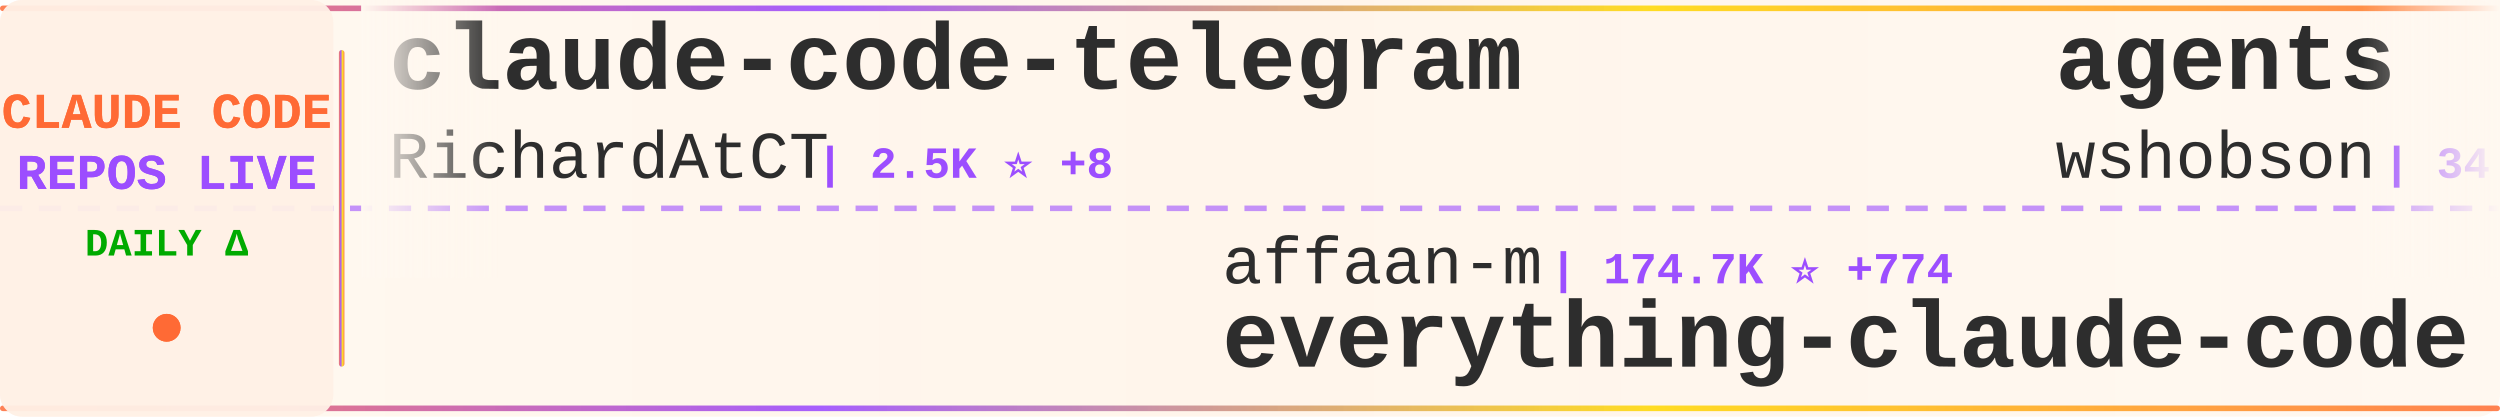
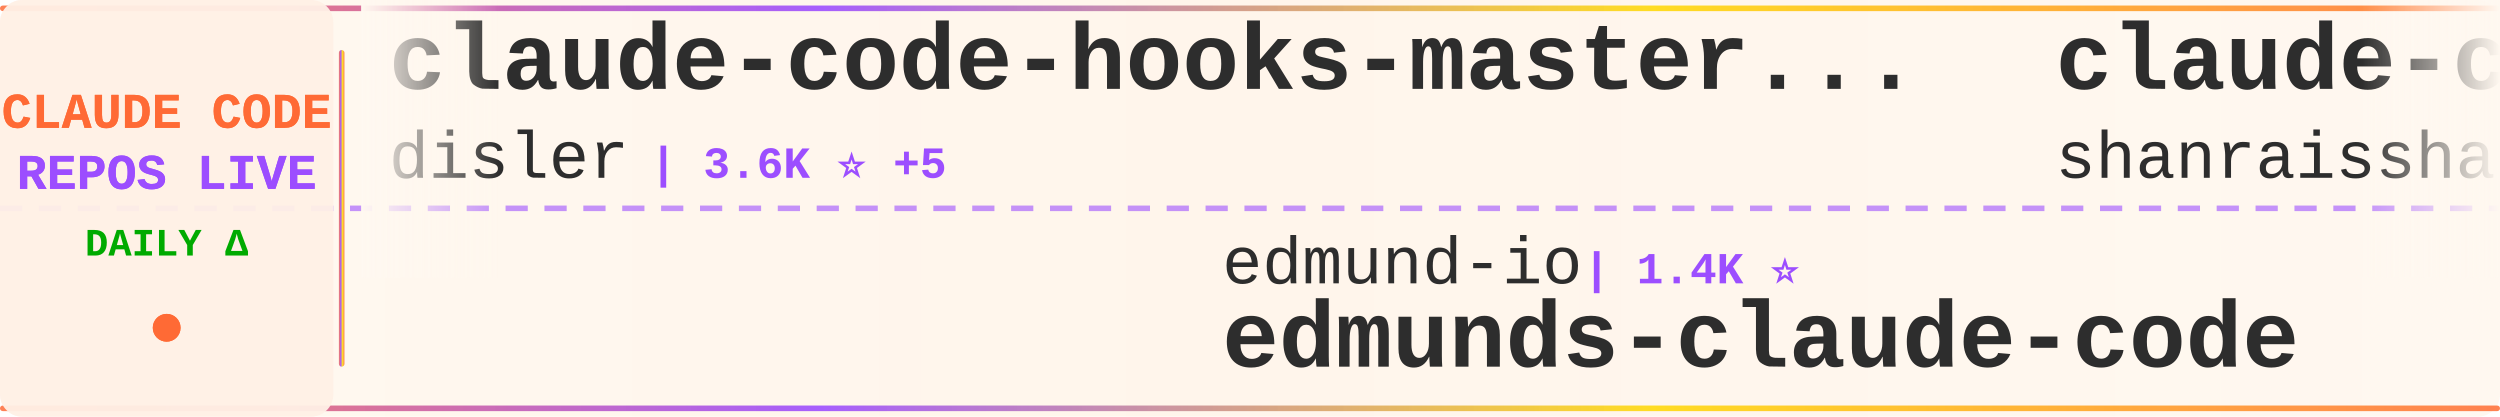
<svg xmlns="http://www.w3.org/2000/svg" width="900" height="150">
  <defs>
    <linearGradient id="tickerBg" x1="0%" y1="0%" x2="100%" y2="0%">
      <stop offset="0%" style="stop-color:#fff8f0;stop-opacity:0.98" />
      <stop offset="50%" style="stop-color:#fff5eb;stop-opacity:1" />
      <stop offset="100%" style="stop-color:#fff8f0;stop-opacity:0.98" />
    </linearGradient>
    <linearGradient id="borderGrad" x1="0%" y1="0%" x2="100%" y2="0%">
      <stop offset="0%" style="stop-color:#FF6B35;stop-opacity:0.85">
        <animate attributeName="stop-opacity" values="0.85;1;0.85" dur="2s" repeatCount="indefinite" />
      </stop>
      <stop offset="33%" style="stop-color:#9C4EFF;stop-opacity:0.9">
        <animate attributeName="stop-opacity" values="0.9;1;0.9" dur="2.2s" repeatCount="indefinite" />
      </stop>
      <stop offset="66%" style="stop-color:#FFD700;stop-opacity:0.85">
        <animate attributeName="stop-opacity" values="0.85;1;0.85" dur="1.8s" repeatCount="indefinite" />
      </stop>
      <stop offset="100%" style="stop-color:#FF6B35;stop-opacity:0.85">
        <animate attributeName="stop-opacity" values="0.85;1;0.85" dur="2s" repeatCount="indefinite" />
      </stop>
    </linearGradient>
    <filter id="textGlow">
      <feGaussianBlur stdDeviation="0.15" result="coloredBlur" />
      <feMerge>
        <feMergeNode in="coloredBlur" />
        <feMergeNode in="SourceGraphic" />
      </feMerge>
    </filter>
    <filter id="metricGlow">
      <feGaussianBlur stdDeviation="0.2" result="coloredBlur" />
      <feMerge>
        <feMergeNode in="coloredBlur" />
        <feMergeNode in="SourceGraphic" />
      </feMerge>
    </filter>
    <linearGradient id="leftFade" x1="0%" y1="0%" x2="100%" y2="0%">
      <stop offset="0%" style="stop-color:#fff8f0;stop-opacity:1" />
      <stop offset="100%" style="stop-color:#fff8f0;stop-opacity:0" />
    </linearGradient>
    <linearGradient id="rightFade" x1="0%" y1="0%" x2="100%" y2="0%">
      <stop offset="0%" style="stop-color:#fff8f0;stop-opacity:0" />
      <stop offset="100%" style="stop-color:#fff8f0;stop-opacity:1" />
    </linearGradient>
  </defs>
  <rect width="900" height="150" fill="url(#tickerBg)" rx="8" />
  <rect x="0" y="2" width="900" height="2" fill="url(#borderGrad)" rx="1" />
  <rect x="0" y="146" width="900" height="2" fill="url(#borderGrad)" rx="1" />
  <line x1="0" y1="75" x2="900" y2="75" stroke="#9C4EFF" stroke-width="2" stroke-dasharray="8 6" opacity="0.6" />
  <rect x="0" y="0" width="120" height="150" fill="#fff0e6" opacity="0.95" rx="8" />
  <text x="60" y="46" font-family="'Courier New', monospace" font-size="18" font-weight="bold" fill="#FF6B35" text-anchor="middle" filter="url(#textGlow)">
    CLAUDE CODE
  </text>
  <text x="60" y="68" font-family="'Courier New', monospace" font-size="18" font-weight="bold" fill="#9C4EFF" text-anchor="middle" filter="url(#textGlow)">
    REPOS LIVE
  </text>
  <text x="60" y="92" font-family="'Courier New', monospace" font-size="14" font-weight="bold" fill="#00aa00" text-anchor="middle">
    DAILY Δ
  </text>
  <circle cx="60" cy="118" r="5" fill="#FF6B35" filter="url(#metricGlow)">
    <animate attributeName="r" values="4;6;4" dur="1.5s" repeatCount="indefinite" />
    <animate attributeName="opacity" values="0.6;1;0.6" dur="1.5s" repeatCount="indefinite" />
  </circle>
  <rect x="122" y="18" width="2" height="114" fill="url(#borderGrad)" rx="1" />
  <clipPath id="tickerClip">
    <rect x="130" y="0" width="770" height="150" />
  </clipPath>
  <g clip-path="url(#tickerClip)">
    <g id="tickerItems">
      <animateTransform attributeName="transform" attributeType="XML" type="translate" from="0 0" to="-3000 0" dur="54s" repeatCount="indefinite" />
      <g transform="translate(0, 0)">
-         <text x="140" y="32" font-family="'Courier New', monospace" font-size="34" font-weight="bold" fill="#2d2d2d">claude-code-telegram</text>
-         <text x="140" y="64" font-family="'Courier New', monospace" font-size="24" font-weight="normal" fill="#2d2d2d" opacity="1.0">RichardAtCT</text>
-         <text x="294" y="64" font-family="'Courier New', monospace" font-size="16" font-weight="bold" fill="#9C4EFF"> | 2.5K ⭐ +8</text>
+         <text x="140" y="32" font-family="'Courier New', monospace" font-size="34" font-weight="bold" fill="#2d2d2d">claude-code-hooks-master...</text>
+         <text x="140" y="64" font-family="'Courier New', monospace" font-size="24" font-weight="normal" fill="#2d2d2d" opacity="1.0">disler</text>
+         <text x="234" y="64" font-family="'Courier New', monospace" font-size="16" font-weight="bold" fill="#9C4EFF"> | 3.6K ⭐ +5</text>
      </g>
      <g transform="translate(300, 0)">
-         <text x="140" y="102" font-family="'Courier New', monospace" font-size="24" font-weight="normal" fill="#2d2d2d" opacity="1.0">affaan-m</text>
-         <text x="258" y="102" font-family="'Courier New', monospace" font-size="16" font-weight="bold" fill="#9C4EFF"> | 174.7K ⭐ +774</text>
-         <text x="140" y="132" font-family="'Courier New', monospace" font-size="34" font-weight="bold" fill="#2d2d2d">everything-claude-code</text>
-       </g>
-       <g transform="translate(600, 0)">
-         <text x="140" y="32" font-family="'Courier New', monospace" font-size="34" font-weight="bold" fill="#2d2d2d">agents</text>
-         <text x="140" y="64" font-family="'Courier New', monospace" font-size="24" font-weight="normal" fill="#2d2d2d" opacity="1.0">wshobson</text>
-         <text x="258" y="64" font-family="'Courier New', monospace" font-size="16" font-weight="bold" fill="#9C4EFF"> | 34.9K ⭐ +63</text>
-       </g>
-       <g transform="translate(900, 0)">
-         <text x="140" y="102" font-family="'Courier New', monospace" font-size="24" font-weight="normal" fill="#2d2d2d" opacity="1.0">Yeachan-Heo</text>
-         <text x="294" y="102" font-family="'Courier New', monospace" font-size="16" font-weight="bold" fill="#9C4EFF"> | 32.8K ⭐ +155</text>
-         <text x="140" y="132" font-family="'Courier New', monospace" font-size="34" font-weight="bold" fill="#2d2d2d">oh-my-claudecode</text>
-       </g>
-       <g transform="translate(1200, 0)">
-         <text x="140" y="32" font-family="'Courier New', monospace" font-size="34" font-weight="bold" fill="#2d2d2d">claude-code-my-workflow</text>
-         <text x="140" y="64" font-family="'Courier New', monospace" font-size="24" font-weight="normal" fill="#2d2d2d" opacity="1.0">pedrohcgs</text>
-         <text x="270" y="64" font-family="'Courier New', monospace" font-size="16" font-weight="bold" fill="#9C4EFF"> | 1.0K ⭐ +6</text>
-       </g>
-       <g transform="translate(1500, 0)">
        <text x="140" y="102" font-family="'Courier New', monospace" font-size="24" font-weight="normal" fill="#2d2d2d" opacity="1.0">edmund-io</text>
        <text x="270" y="102" font-family="'Courier New', monospace" font-size="16" font-weight="bold" fill="#9C4EFF"> | 1.4K ⭐</text>
        <text x="140" y="132" font-family="'Courier New', monospace" font-size="34" font-weight="bold" fill="#2d2d2d">edmunds-claude-code</text>
      </g>
-       <g transform="translate(1800, 0)">
-         <text x="140" y="32" font-family="'Courier New', monospace" font-size="34" font-weight="bold" fill="#2d2d2d">Claude-Code-Source-Study</text>
-         <text x="140" y="64" font-family="'Courier New', monospace" font-size="24" font-weight="normal" fill="#2d2d2d" opacity="1.0">luyao618</text>
-         <text x="258" y="64" font-family="'Courier New', monospace" font-size="16" font-weight="bold" fill="#9C4EFF"> | 1.3K ⭐ +4</text>
+       <g transform="translate(600, 0)">
+         <text x="140" y="32" font-family="'Courier New', monospace" font-size="34" font-weight="bold" fill="#2d2d2d">claude-code-best-practic...</text>
+         <text x="140" y="64" font-family="'Courier New', monospace" font-size="24" font-weight="normal" fill="#2d2d2d" opacity="1.0">shanraisshan</text>
+         <text x="306" y="64" font-family="'Courier New', monospace" font-size="16" font-weight="bold" fill="#9C4EFF"> | 51.4K ⭐ +208</text>
      </g>
-       <g transform="translate(2100, 0)">
-         <text x="140" y="102" font-family="'Courier New', monospace" font-size="24" font-weight="normal" fill="#2d2d2d" opacity="1.0">disler</text>
-         <text x="234" y="102" font-family="'Courier New', monospace" font-size="16" font-weight="bold" fill="#9C4EFF"> | 3.6K ⭐ +4</text>
-         <text x="140" y="132" font-family="'Courier New', monospace" font-size="34" font-weight="bold" fill="#2d2d2d">claude-code-hooks-master...</text>
+       <g transform="translate(900, 0)">
+         <text x="140" y="102" font-family="'Courier New', monospace" font-size="24" font-weight="normal" fill="#2d2d2d" opacity="1.0">Hyper66666</text>
+         <text x="282" y="102" font-family="'Courier New', monospace" font-size="16" font-weight="bold" fill="#9C4EFF"> | 213 ⭐</text>
+         <text x="140" y="132" font-family="'Courier New', monospace" font-size="34" font-weight="bold" fill="#2d2d2d">claude-code-sourcemap</text>
      </g>
-       <g transform="translate(2400, 0)">
-         <text x="140" y="32" font-family="'Courier New', monospace" font-size="34" font-weight="bold" fill="#2d2d2d">claude-code-workflows</text>
-         <text x="140" y="64" font-family="'Courier New', monospace" font-size="24" font-weight="normal" fill="#2d2d2d" opacity="1.0">OneRedOak</text>
-         <text x="270" y="64" font-family="'Courier New', monospace" font-size="16" font-weight="bold" fill="#9C4EFF"> | 3.8K ⭐ +1</text>
+       <g transform="translate(1200, 0)">
+         <text x="140" y="32" font-family="'Courier New', monospace" font-size="34" font-weight="bold" fill="#2d2d2d">claude-code-source</text>
+         <text x="140" y="64" font-family="'Courier New', monospace" font-size="24" font-weight="normal" fill="#2d2d2d" opacity="1.0">JrCx7scC</text>
+         <text x="258" y="64" font-family="'Courier New', monospace" font-size="16" font-weight="bold" fill="#9C4EFF"> | 366 ⭐</text>
      </g>
-       <g transform="translate(2700, 0)">
+       <g transform="translate(1500, 0)">
        <text x="140" y="102" font-family="'Courier New', monospace" font-size="24" font-weight="normal" fill="#2d2d2d" opacity="1.0">Njengah</text>
        <text x="246" y="102" font-family="'Courier New', monospace" font-size="16" font-weight="bold" fill="#9C4EFF"> | 1.7K ⭐ +2</text>
        <text x="140" y="132" font-family="'Courier New', monospace" font-size="34" font-weight="bold" fill="#2d2d2d">claude-code-cheat-sheet</text>
      </g>
+       <g transform="translate(1800, 0)">
+         <text x="140" y="32" font-family="'Courier New', monospace" font-size="34" font-weight="bold" fill="#2d2d2d">claude-code-prompts</text>
+         <text x="140" y="64" font-family="'Courier New', monospace" font-size="24" font-weight="normal" fill="#2d2d2d" opacity="1.0">repowise-dev</text>
+         <text x="306" y="64" font-family="'Courier New', monospace" font-size="16" font-weight="bold" fill="#9C4EFF"> | 994 ⭐ +1</text>
+       </g>
+       <g transform="translate(2100, 0)">
+         <text x="140" y="102" font-family="'Courier New', monospace" font-size="24" font-weight="normal" fill="#2d2d2d" opacity="1.0">777genius</text>
+         <text x="270" y="102" font-family="'Courier New', monospace" font-size="16" font-weight="bold" fill="#9C4EFF"> | 907 ⭐</text>
+         <text x="140" y="132" font-family="'Courier New', monospace" font-size="34" font-weight="bold" fill="#2d2d2d">claude-code-source-code</text>
+       </g>
+       <g transform="translate(2400, 0)">
+         <text x="140" y="32" font-family="'Courier New', monospace" font-size="34" font-weight="bold" fill="#2d2d2d">claude-code-hub</text>
+         <text x="140" y="64" font-family="'Courier New', monospace" font-size="24" font-weight="normal" fill="#2d2d2d" opacity="1.0">ding113</text>
+         <text x="246" y="64" font-family="'Courier New', monospace" font-size="16" font-weight="bold" fill="#9C4EFF"> | 2.8K ⭐ +11</text>
+       </g>
+       <g transform="translate(2700, 0)">
+         <text x="140" y="102" font-family="'Courier New', monospace" font-size="24" font-weight="normal" fill="#2d2d2d" opacity="1.0">sickn33</text>
+         <text x="246" y="102" font-family="'Courier New', monospace" font-size="16" font-weight="bold" fill="#9C4EFF"> | 36.6K ⭐ +163</text>
+         <text x="140" y="132" font-family="'Courier New', monospace" font-size="34" font-weight="bold" fill="#2d2d2d">antigravity-awesome-skil...</text>
+       </g>
      <g transform="translate(3000, 0)">
-         <text x="140" y="32" font-family="'Courier New', monospace" font-size="34" font-weight="bold" fill="#2d2d2d">claude-code-telegram</text>
-         <text x="140" y="64" font-family="'Courier New', monospace" font-size="24" font-weight="normal" fill="#2d2d2d" opacity="1.0">RichardAtCT</text>
-         <text x="294" y="64" font-family="'Courier New', monospace" font-size="16" font-weight="bold" fill="#9C4EFF"> | 2.5K ⭐ +8</text>
+         <text x="140" y="32" font-family="'Courier New', monospace" font-size="34" font-weight="bold" fill="#2d2d2d">claude-code-hooks-master...</text>
+         <text x="140" y="64" font-family="'Courier New', monospace" font-size="24" font-weight="normal" fill="#2d2d2d" opacity="1.0">disler</text>
+         <text x="234" y="64" font-family="'Courier New', monospace" font-size="16" font-weight="bold" fill="#9C4EFF"> | 3.6K ⭐ +5</text>
      </g>
      <g transform="translate(3300, 0)">
-         <text x="140" y="102" font-family="'Courier New', monospace" font-size="24" font-weight="normal" fill="#2d2d2d" opacity="1.0">affaan-m</text>
-         <text x="258" y="102" font-family="'Courier New', monospace" font-size="16" font-weight="bold" fill="#9C4EFF"> | 174.7K ⭐ +774</text>
-         <text x="140" y="132" font-family="'Courier New', monospace" font-size="34" font-weight="bold" fill="#2d2d2d">everything-claude-code</text>
+         <text x="140" y="102" font-family="'Courier New', monospace" font-size="24" font-weight="normal" fill="#2d2d2d" opacity="1.0">edmund-io</text>
+         <text x="270" y="102" font-family="'Courier New', monospace" font-size="16" font-weight="bold" fill="#9C4EFF"> | 1.4K ⭐</text>
+         <text x="140" y="132" font-family="'Courier New', monospace" font-size="34" font-weight="bold" fill="#2d2d2d">edmunds-claude-code</text>
      </g>
      <g transform="translate(3600, 0)">
-         <text x="140" y="32" font-family="'Courier New', monospace" font-size="34" font-weight="bold" fill="#2d2d2d">agents</text>
-         <text x="140" y="64" font-family="'Courier New', monospace" font-size="24" font-weight="normal" fill="#2d2d2d" opacity="1.0">wshobson</text>
-         <text x="258" y="64" font-family="'Courier New', monospace" font-size="16" font-weight="bold" fill="#9C4EFF"> | 34.9K ⭐ +63</text>
+         <text x="140" y="32" font-family="'Courier New', monospace" font-size="34" font-weight="bold" fill="#2d2d2d">claude-code-best-practic...</text>
+         <text x="140" y="64" font-family="'Courier New', monospace" font-size="24" font-weight="normal" fill="#2d2d2d" opacity="1.0">shanraisshan</text>
+         <text x="306" y="64" font-family="'Courier New', monospace" font-size="16" font-weight="bold" fill="#9C4EFF"> | 51.4K ⭐ +208</text>
      </g>
      <g transform="translate(3900, 0)">
-         <text x="140" y="102" font-family="'Courier New', monospace" font-size="24" font-weight="normal" fill="#2d2d2d" opacity="1.0">Yeachan-Heo</text>
-         <text x="294" y="102" font-family="'Courier New', monospace" font-size="16" font-weight="bold" fill="#9C4EFF"> | 32.8K ⭐ +155</text>
-         <text x="140" y="132" font-family="'Courier New', monospace" font-size="34" font-weight="bold" fill="#2d2d2d">oh-my-claudecode</text>
+         <text x="140" y="102" font-family="'Courier New', monospace" font-size="24" font-weight="normal" fill="#2d2d2d" opacity="1.0">Hyper66666</text>
+         <text x="282" y="102" font-family="'Courier New', monospace" font-size="16" font-weight="bold" fill="#9C4EFF"> | 213 ⭐</text>
+         <text x="140" y="132" font-family="'Courier New', monospace" font-size="34" font-weight="bold" fill="#2d2d2d">claude-code-sourcemap</text>
      </g>
    </g>
  </g>
  <rect x="130" y="0" width="50" height="100" fill="url(#leftFade)" />
  <rect x="850" y="0" width="50" height="100" fill="url(#rightFade)" />
</svg>
